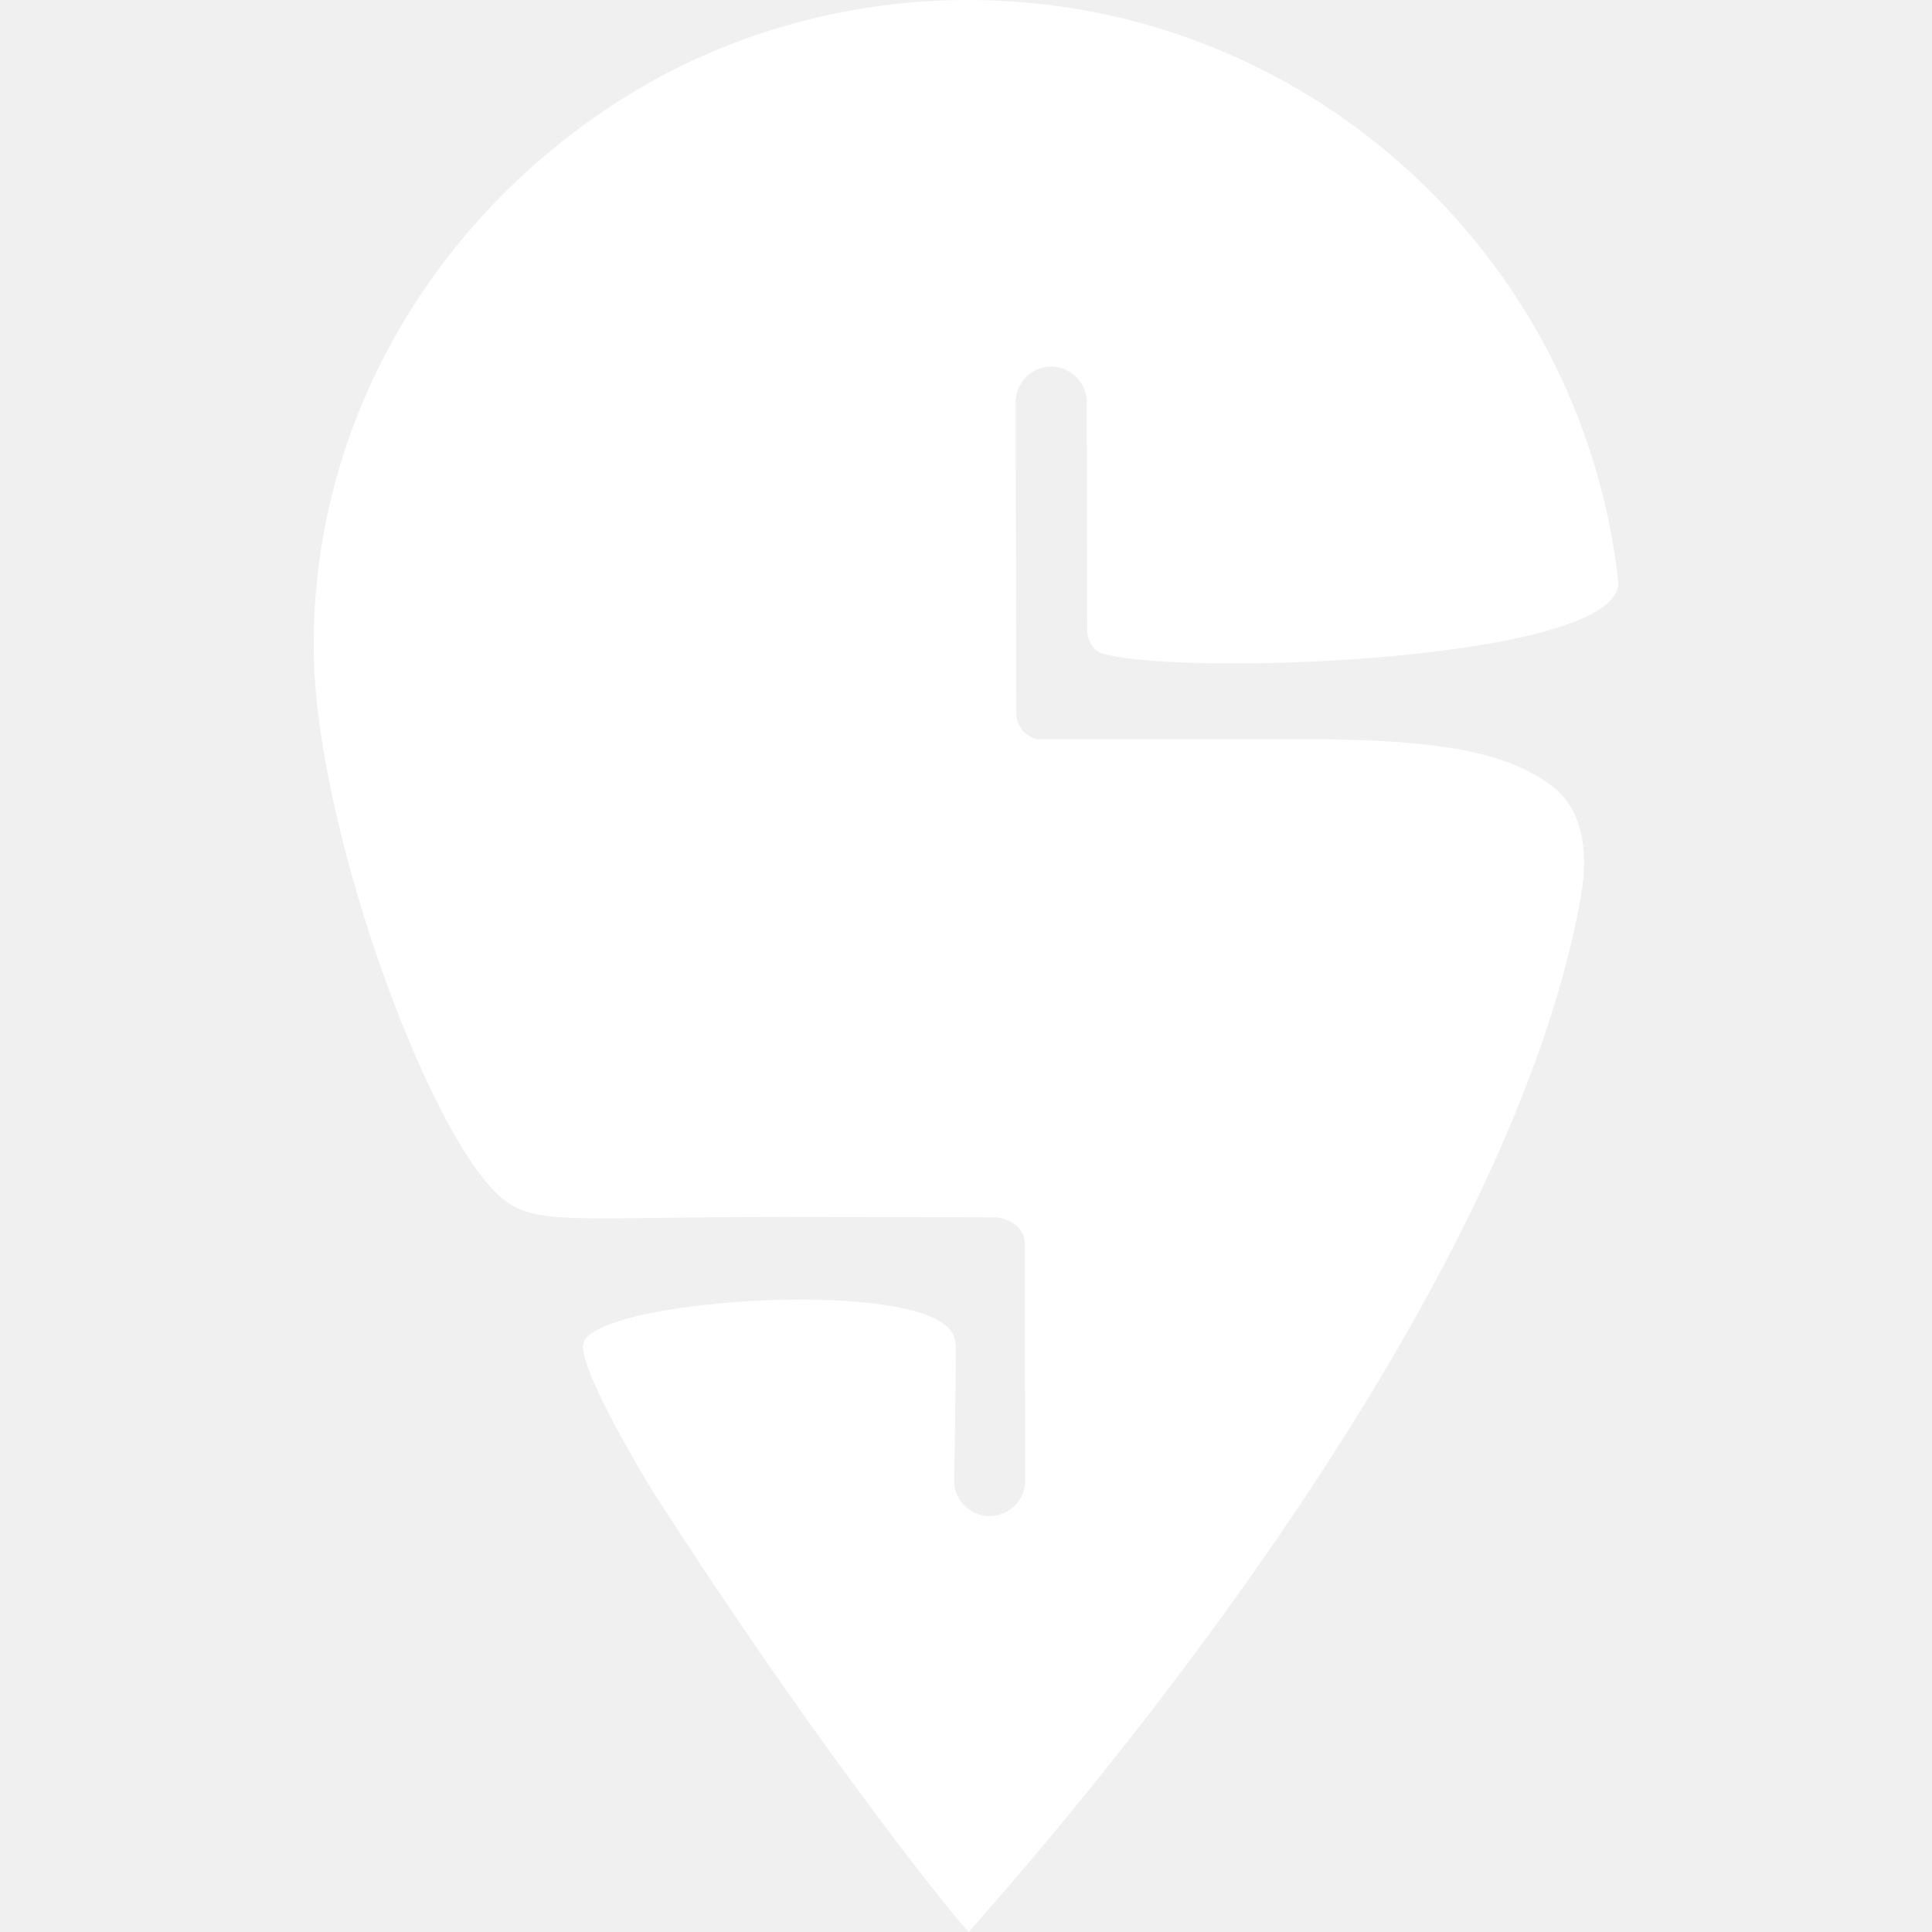
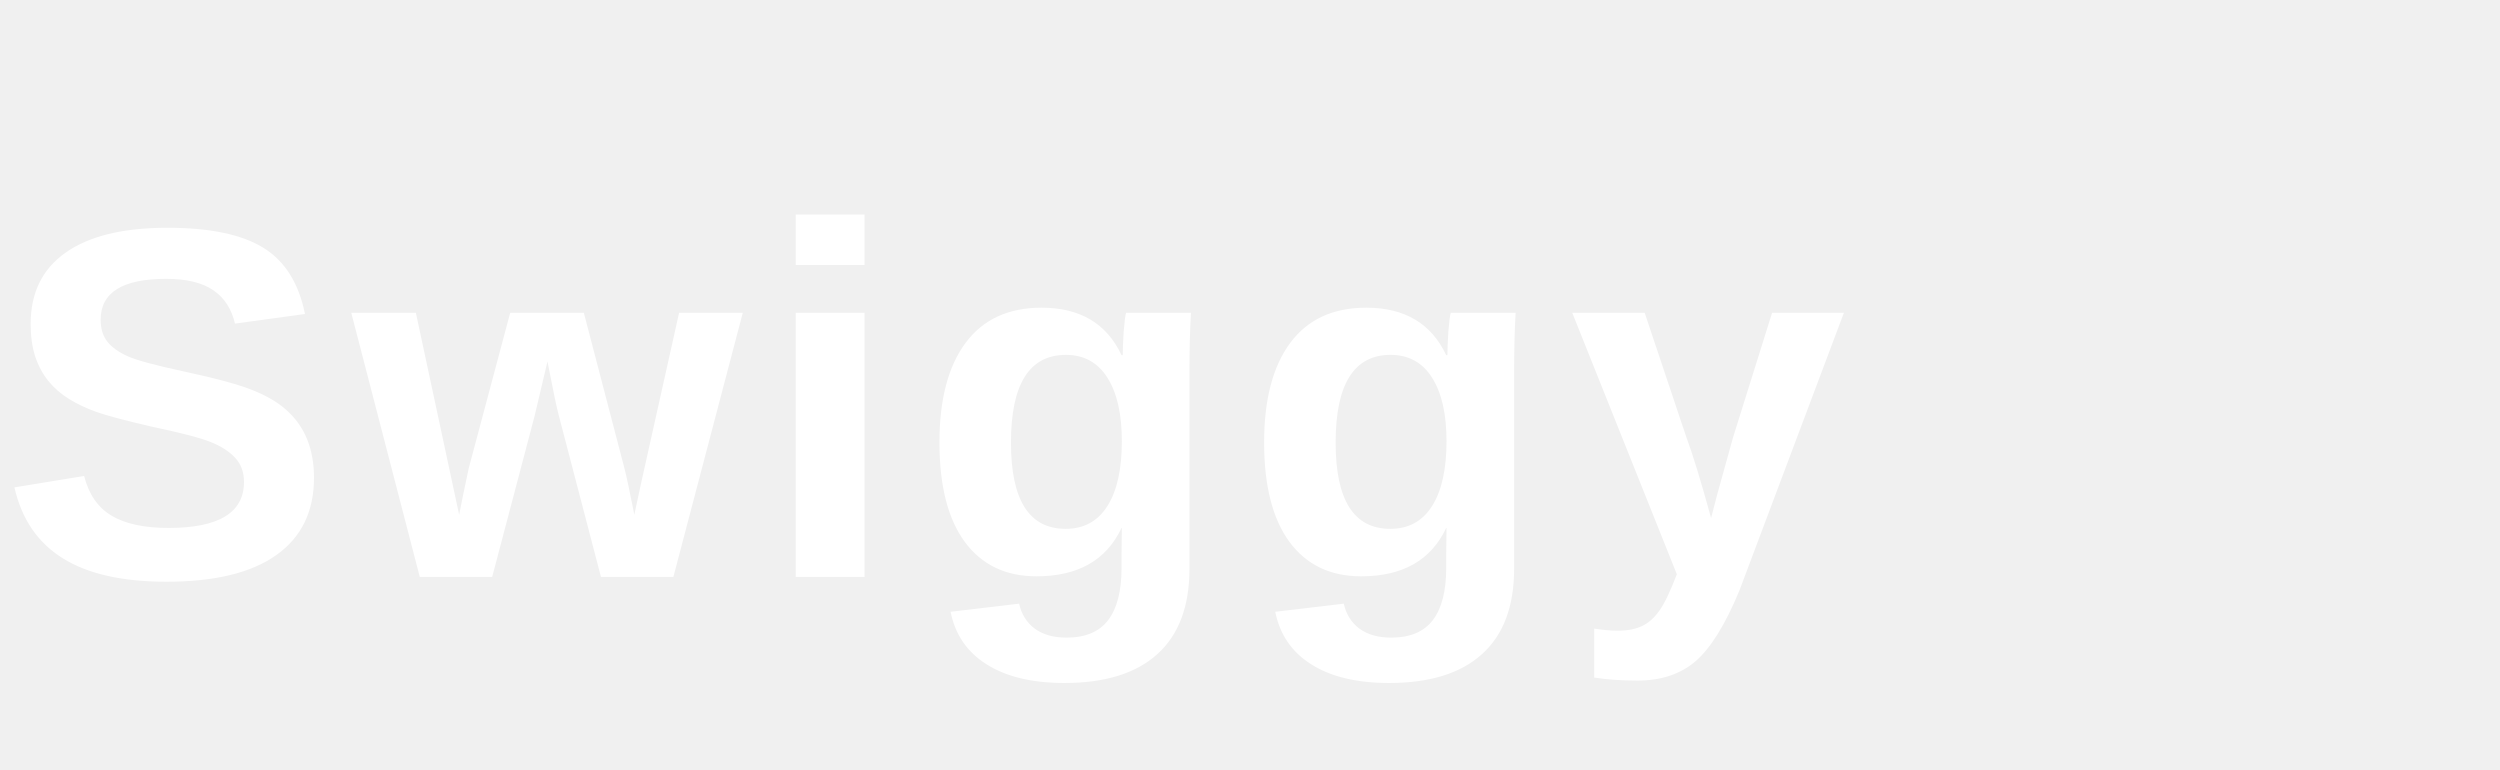
- <svg xmlns="http://www.w3.org/2000/svg" fill="#ffffff" role="img" viewBox="0 0 24 24">
-   <path d="M12.034 24c-.376-.411-2.075-2.584-3.95-5.513-.547-.916-.901-1.63-.833-1.814.178-.48 3.355-.743 4.333-.308.298.132.29.307.29.409 0 .44-.022 1.619-.022 1.619a.441.441 0 1 0 .883-.002l-.005-2.939c0-.255-.278-.319-.331-.329-.511-.002-1.548-.006-2.661-.006-2.457 0-3.006.101-3.423-.172-.904-.591-2.383-4.577-2.417-6.819C3.849 4.964 5.723 2.225 8.362.868A8.13 8.13 0 0 1 12.026 0c4.177 0 7.617 3.153 8.075 7.209l.001.011c.084.981-5.321 1.189-6.39.904-.164-.044-.206-.212-.206-.284L13.5 4.996a.442.442 0 0 0-.884.002l.009 3.866a.33.33 0 0 0 .268.32l3.354-.001c1.79 0 2.542.207 3.042.588.333.254.461.739.349 1.37C18.633 16.755 12.273 23.71 12.034 24z" />
+ <svg xmlns="http://www.w3.org/2000/svg" viewBox="0 0 130 40" fill="white">
+   <text x="0" y="30" font-family="'Helvetica Neue', Arial, sans-serif" font-size="26" font-weight="700" letter-spacing="1">Swiggy</text>
</svg>
